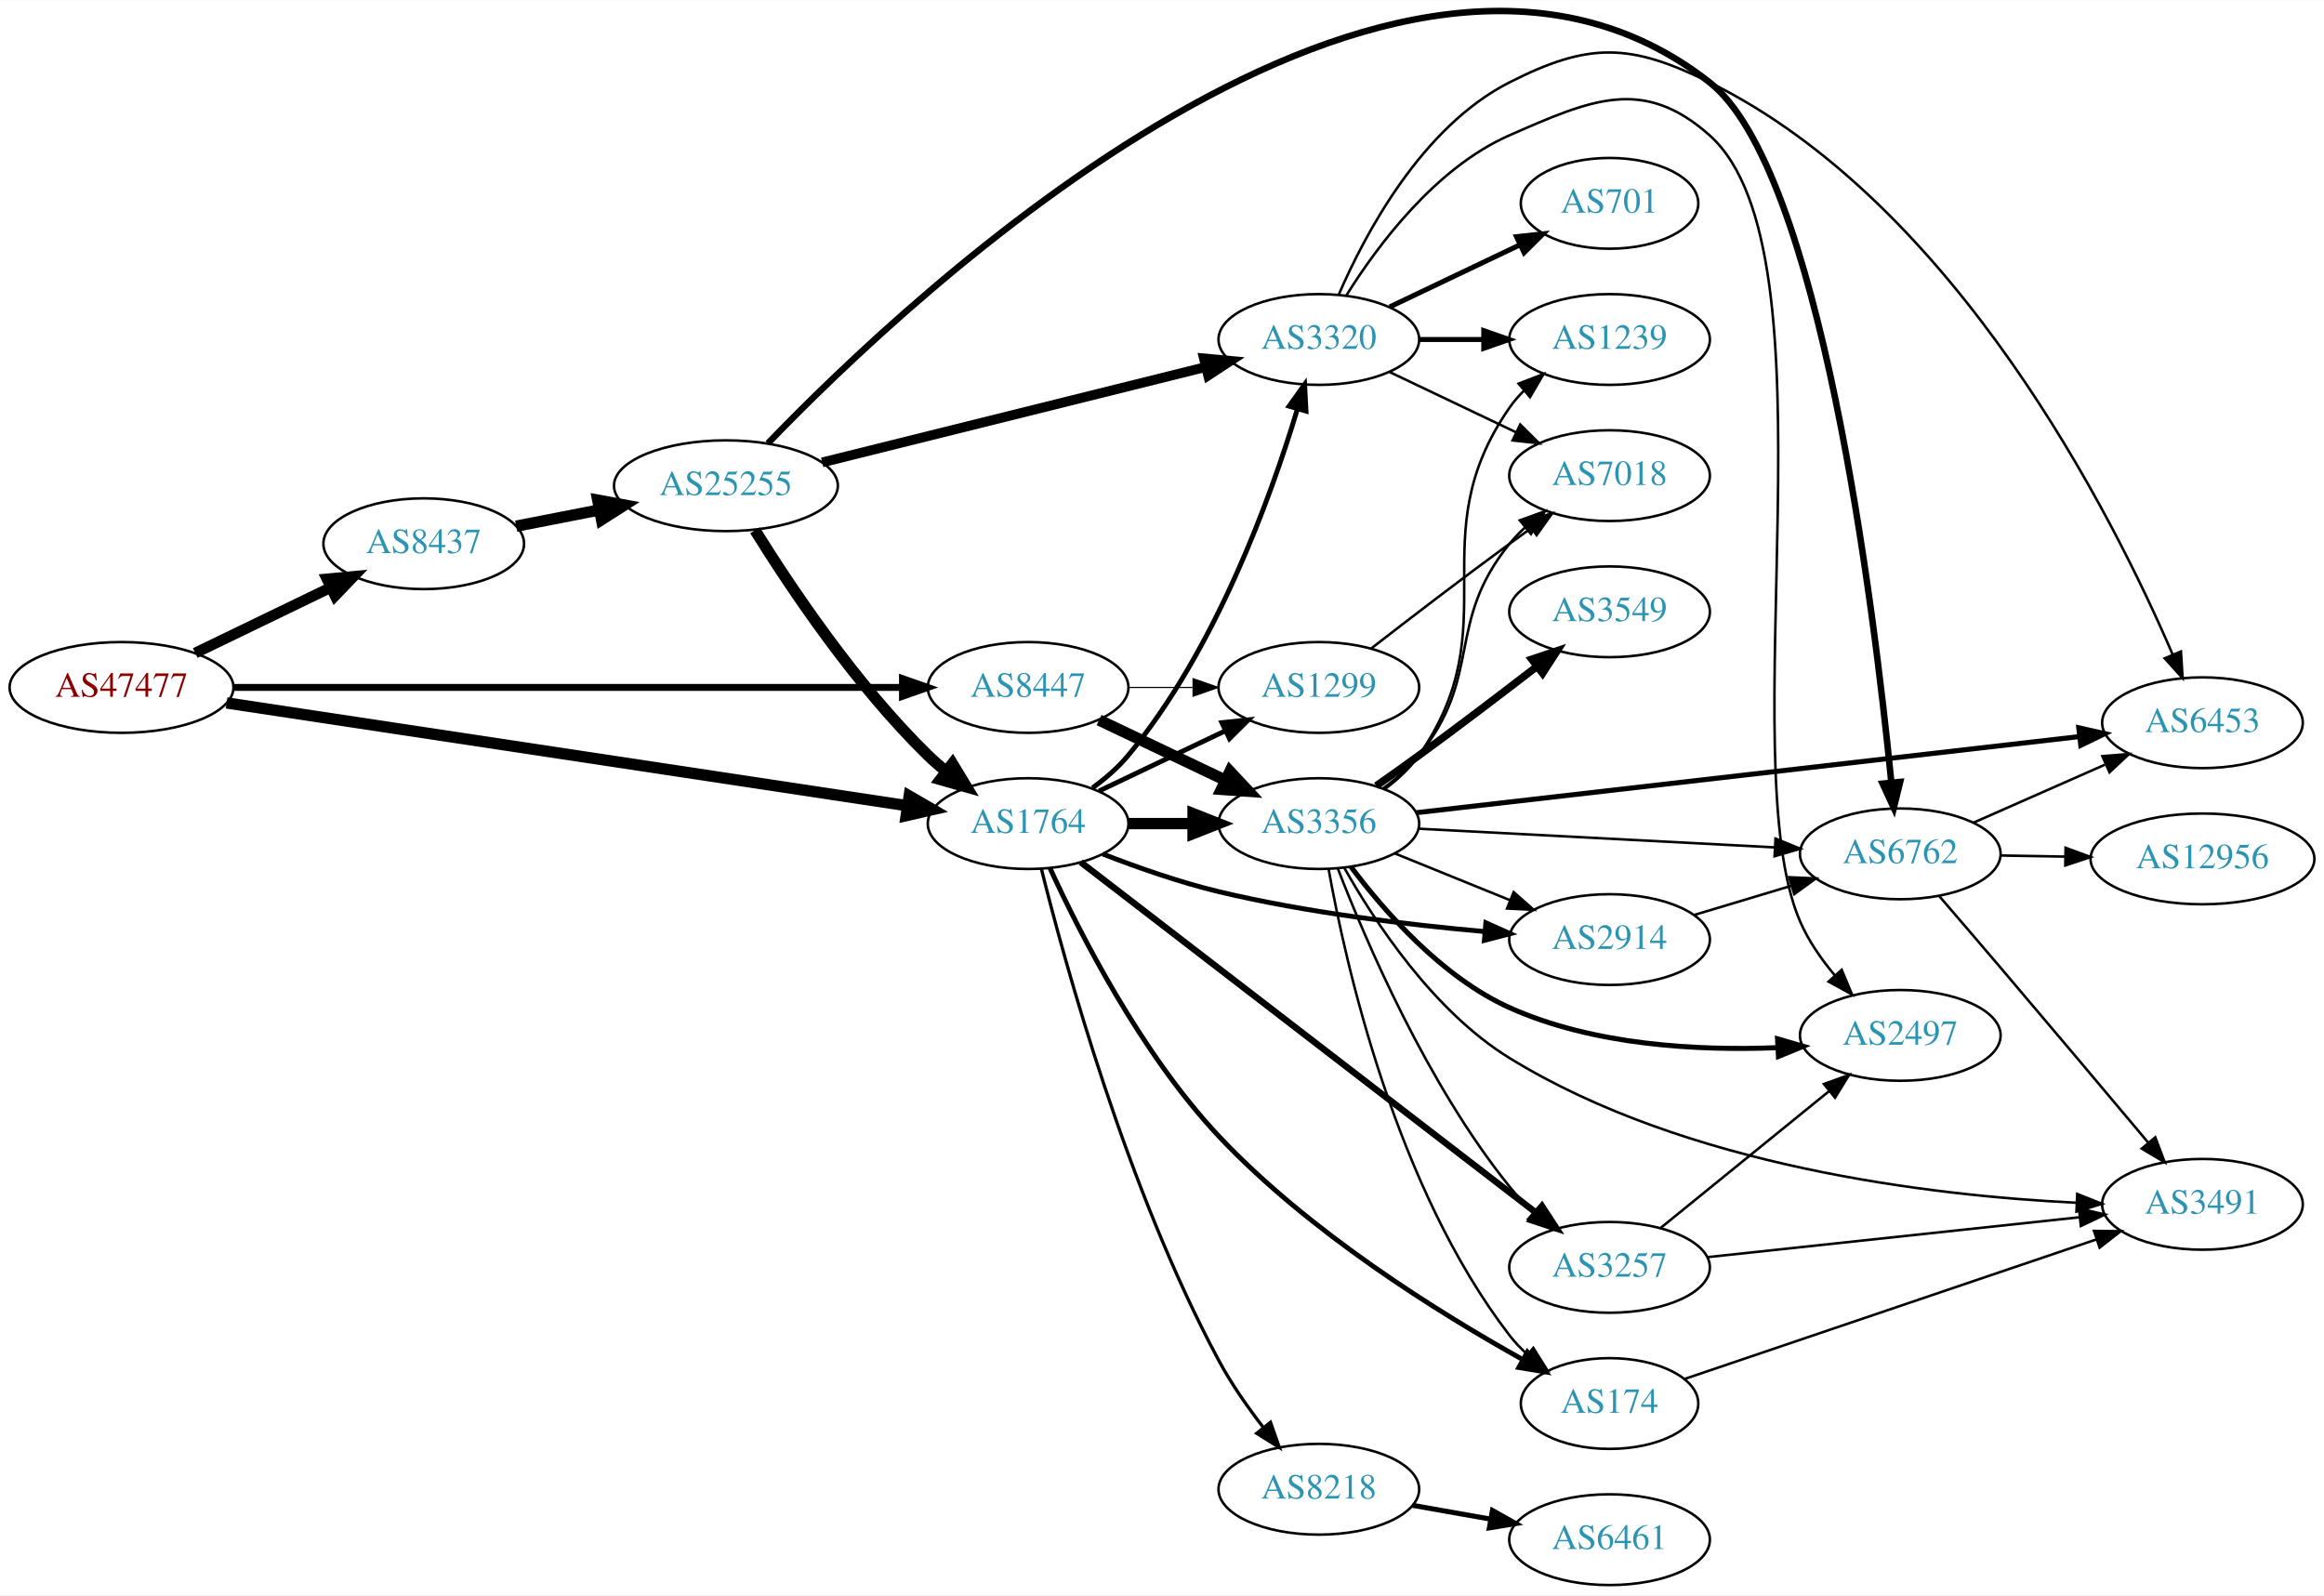
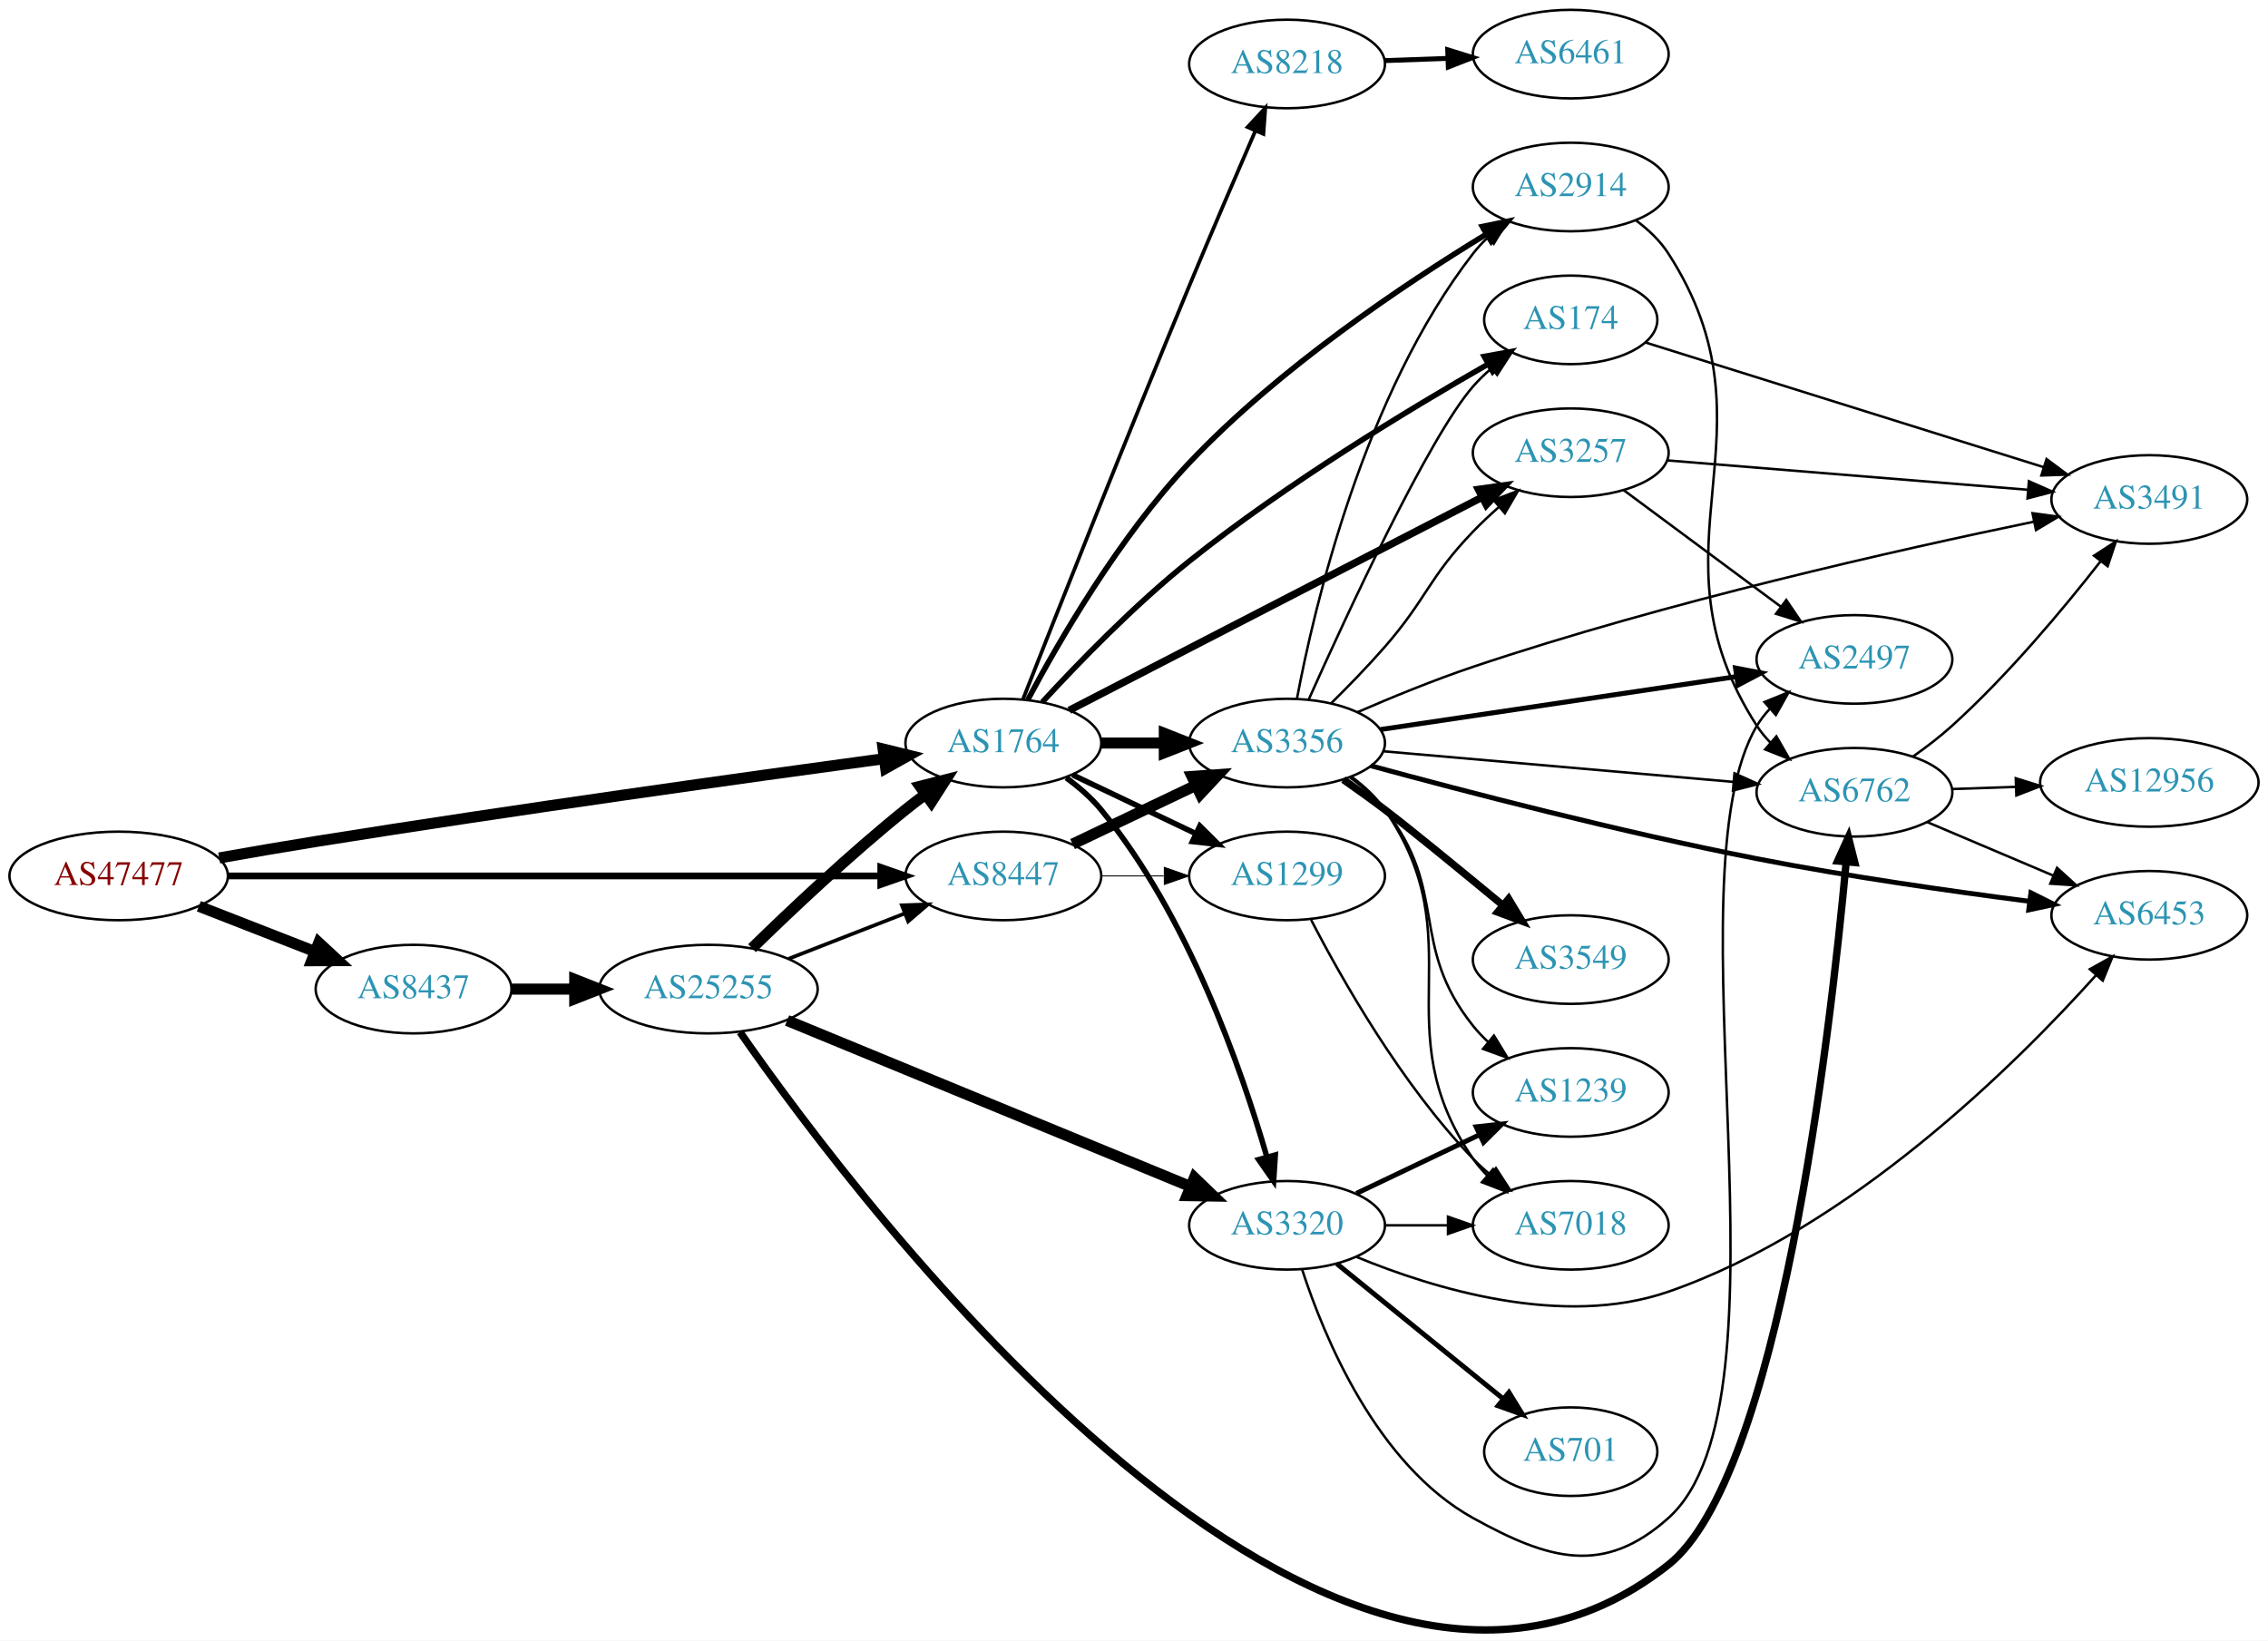
- <svg xmlns="http://www.w3.org/2000/svg" xmlns:xlink="http://www.w3.org/1999/xlink" width="922pt" height="633pt" viewBox="0.00 0.00 921.64 632.54">
-   <g id="graph0" class="graph" transform="scale(1 1) rotate(0) translate(4 628.538)">
-     <polygon fill="white" stroke="none" points="-4,4 -4,-628.538 917.641,-628.538 917.641,4 -4,4" />
+ <svg xmlns="http://www.w3.org/2000/svg" xmlns:xlink="http://www.w3.org/1999/xlink" width="922pt" height="667pt" viewBox="0.00 0.00 921.64 666.79">
+   <g id="graph0" class="graph" transform="scale(1 1) rotate(0) translate(4 662.786)">
+     <polygon fill="white" stroke="none" points="-4,4 -4,-662.786 917.641,-662.786 917.641,4 -4,4" />
    <g id="node1" class="node">
      <g id="a_node1">
        <a xlink:href="/asn/47477" xlink:title="AS47477 ~ REWEA-AS [AT]">
-           <ellipse fill="#ffffff" stroke="black" cx="44.196" cy="-356" rx="44.393" ry="18" />
-           <text text-anchor="middle" x="44.196" y="-352.3" font-family="Times,serif" font-size="14.00" fill="#880000">AS47477</text>
+           <ellipse fill="#ffffff" stroke="black" cx="44.196" cy="-306.786" rx="44.393" ry="18" />
+           <text text-anchor="middle" x="44.196" y="-303.086" font-family="Times,serif" font-size="14.00" fill="#880000">AS47477</text>
        </a>
      </g>
    </g>
    <g id="node2" class="node">
      <g id="a_node2">
        <a xlink:href="/asn/1764" xlink:title="AS1764 ~ NEXTLAYER-AS [AT]">
-           <ellipse fill="#ffffff" stroke="black" cx="403.724" cy="-302" rx="39.794" ry="18" />
-           <text text-anchor="middle" x="403.724" y="-298.3" font-family="Times,serif" font-size="14.00" fill="#2c94b3">AS1764</text>
+           <ellipse fill="#ffffff" stroke="black" cx="403.724" cy="-360.786" rx="39.794" ry="18" />
+           <text text-anchor="middle" x="403.724" y="-357.086" font-family="Times,serif" font-size="14.00" fill="#2c94b3">AS1764</text>
        </a>
      </g>
    </g>
    <g id="edge1" class="edge">
-       <path fill="none" stroke="black" stroke-width="4.5" d="M85.861,-349.858C152.673,-339.767 285.289,-319.737 355.911,-309.071" />
-       <polygon fill="black" stroke="black" stroke-width="4.5" points="356.566,-312.954 365.865,-307.567 355.389,-305.167 356.566,-312.954" />
+       <path fill="none" stroke="black" stroke-width="4.5" d="M85.037,-314.087C97.613,-316.323 111.571,-318.732 124.392,-320.786 205.225,-333.736 299.588,-346.884 355.071,-354.413" />
+       <polygon fill="black" stroke="black" stroke-width="4.5" points="354.862,-358.359 365.3,-355.798 355.918,-350.555 354.862,-358.359" />
    </g>
    <g id="node3" class="node">
      <g id="a_node3">
        <a xlink:href="/asn/8437" xlink:title="AS8437 ~ Hutchison Drei Austria GmbH [AT]">
-           <ellipse fill="#ffffff" stroke="black" cx="164.039" cy="-413" rx="39.794" ry="18" />
-           <text text-anchor="middle" x="164.039" y="-409.3" font-family="Times,serif" font-size="14.00" fill="#2c94b3">AS8437</text>
+           <ellipse fill="#ffffff" stroke="black" cx="164.039" cy="-260.786" rx="39.794" ry="18" />
+           <text text-anchor="middle" x="164.039" y="-257.086" font-family="Times,serif" font-size="14.00" fill="#2c94b3">AS8437</text>
        </a>
      </g>
    </g>
    <g id="edge2" class="edge">
-       <path fill="none" stroke="black" stroke-width="4.25" d="M73.422,-369.653C89.509,-377.434 109.83,-387.263 127.054,-395.594" />
-       <polygon fill="black" stroke="black" stroke-width="4.25" points="125.635,-399.039 136.257,-400.046 128.874,-392.344 125.635,-399.039" />
+       <path fill="none" stroke="black" stroke-width="4.5" d="M76.776,-294.459C91.205,-288.827 108.444,-282.097 123.706,-276.14" />
+       <polygon fill="black" stroke="black" stroke-width="4.5" points="125.516,-279.66 133.399,-272.356 122.652,-272.324 125.516,-279.66" />
    </g>
    <g id="node4" class="node">
      <g id="a_node4">
        <a xlink:href="/asn/8447" xlink:title="AS8447 ~ A1 Telekom Austria AG [AT]">
-           <ellipse fill="#ffffff" stroke="black" cx="403.724" cy="-356" rx="39.794" ry="18" />
-           <text text-anchor="middle" x="403.724" y="-352.3" font-family="Times,serif" font-size="14.00" fill="#2c94b3">AS8447</text>
+           <ellipse fill="#ffffff" stroke="black" cx="403.724" cy="-306.786" rx="39.794" ry="18" />
+           <text text-anchor="middle" x="403.724" y="-303.086" font-family="Times,serif" font-size="14.00" fill="#2c94b3">AS8447</text>
        </a>
      </g>
    </g>
    <g id="edge3" class="edge">
-       <path fill="none" stroke="black" stroke-width="2.75" d="M88.679,-356C155.588,-356 283.391,-356 353.569,-356" />
-       <polygon fill="black" stroke="black" stroke-width="2.75" points="353.905,-359.5 363.905,-356 353.905,-352.5 353.905,-359.5" />
+       <path fill="none" stroke="black" stroke-width="2.75" d="M88.679,-306.786C155.588,-306.786 283.391,-306.786 353.569,-306.786" />
+       <polygon fill="black" stroke="black" stroke-width="2.75" points="353.905,-310.286 363.905,-306.786 353.905,-303.286 353.905,-310.286" />
    </g>
    <g id="node5" class="node">
      <g id="a_node5">
-         <a xlink:href="/asn/8218" xlink:title="AS8218 ~ legacy Neotelecoms [FR]">
-           <ellipse fill="#ffffff" stroke="black" cx="519.017" cy="-38" rx="39.794" ry="18" />
-           <text text-anchor="middle" x="519.017" y="-34.3" font-family="Times,serif" font-size="14.00" fill="#2c94b3">AS8218</text>
+         <a xlink:href="/asn/3356" xlink:title="AS3356 ~ Level 3 Parent, LLC [US]">
+           <ellipse fill="#ffffff" stroke="black" cx="519.017" cy="-360.786" rx="39.794" ry="18" />
+           <text text-anchor="middle" x="519.017" y="-357.086" font-family="Times,serif" font-size="14.00" fill="#2c94b3">AS3356</text>
        </a>
      </g>
    </g>
    <g id="edge4" class="edge">
-       <path fill="none" stroke="black" stroke-width="1.286" d="M408.972,-284.111C418.334,-246.482 442.853,-157.009 479.37,-89 484.285,-79.847 490.766,-70.576 497.013,-62.494" />
-       <polygon fill="black" stroke="black" stroke-width="1.286" points="499.849,-64.552 503.363,-54.557 494.383,-60.179 499.849,-64.552" />
+       <path fill="none" stroke="black" stroke-width="4.5" d="M443.396,-360.786C451.599,-360.786 460.363,-360.786 468.895,-360.786" />
+       <polygon fill="black" stroke="black" stroke-width="4.5" points="469.134,-364.724 479.134,-360.786 469.134,-356.849 469.134,-364.724" />
    </g>
    <g id="node6" class="node">
      <g id="a_node6">
-         <a xlink:href="/asn/3356" xlink:title="AS3356 ~ Level 3 Parent, LLC [US]">
-           <ellipse fill="#ffffff" stroke="black" cx="519.017" cy="-302" rx="39.794" ry="18" />
-           <text text-anchor="middle" x="519.017" y="-298.3" font-family="Times,serif" font-size="14.00" fill="#2c94b3">AS3356</text>
+         <a xlink:href="/asn/2914" xlink:title="AS2914 ~ NTT America, Inc. [US]">
+           <ellipse fill="#ffffff" stroke="black" cx="634.31" cy="-586.786" rx="39.794" ry="18" />
+           <text text-anchor="middle" x="634.31" y="-583.086" font-family="Times,serif" font-size="14.00" fill="#2c94b3">AS2914</text>
        </a>
      </g>
    </g>
    <g id="edge5" class="edge">
-       <path fill="none" stroke="black" stroke-width="4.5" d="M443.396,-302C451.599,-302 460.363,-302 468.895,-302" />
-       <polygon fill="black" stroke="black" stroke-width="4.5" points="469.134,-305.938 479.134,-302 469.134,-298.063 469.134,-305.938" />
+       <path fill="none" stroke="black" stroke-width="2.25" d="M413.654,-378.365C426.205,-401.998 450.758,-444.538 479.37,-474.786 515.701,-513.193 566.733,-547.332 599.909,-567.541" />
+       <polygon fill="black" stroke="black" stroke-width="2.25" points="598.391,-570.712 608.766,-572.863 601.997,-564.712 598.391,-570.712" />
    </g>
    <g id="node7" class="node">
      <g id="a_node7">
-         <a xlink:href="/asn/2914" xlink:title="AS2914 ~ NTT America, Inc. [US]">
-           <ellipse fill="#ffffff" stroke="black" cx="634.31" cy="-256" rx="39.794" ry="18" />
-           <text text-anchor="middle" x="634.31" y="-252.3" font-family="Times,serif" font-size="14.00" fill="#2c94b3">AS2914</text>
+         <a xlink:href="/asn/174" xlink:title="AS174 ~ Cogent Communications [US]">
+           <ellipse fill="#ffffff" stroke="black" cx="634.31" cy="-532.786" rx="35.194" ry="18" />
+           <text text-anchor="middle" x="634.31" y="-529.086" font-family="Times,serif" font-size="14.00" fill="#2c94b3">AS174</text>
        </a>
      </g>
    </g>
    <g id="edge6" class="edge">
-       <path fill="none" stroke="black" stroke-width="1.929" d="M433.331,-289.946C447.039,-284.614 463.823,-278.721 479.37,-275 514.193,-266.665 554.372,-261.863 584.948,-259.172" />
-       <polygon fill="black" stroke="black" stroke-width="1.929" points="585.254,-262.659 594.928,-258.338 584.671,-255.683 585.254,-262.659" />
+       <path fill="none" stroke="black" stroke-width="2.25" d="M419.537,-377.405C433.981,-393.124 456.985,-416.906 479.37,-434.786 518.686,-466.189 568.469,-496.347 600.6,-514.718" />
+       <polygon fill="black" stroke="black" stroke-width="2.25" points="599.146,-517.917 609.572,-519.804 602.598,-511.827 599.146,-517.917" />
    </g>
    <g id="node8" class="node">
      <g id="a_node8">
        <a xlink:href="/asn/1299" xlink:title="AS1299 ~ Telia Carrier [EU]">
-           <ellipse fill="#ffffff" stroke="black" cx="519.017" cy="-356" rx="39.794" ry="18" />
-           <text text-anchor="middle" x="519.017" y="-352.3" font-family="Times,serif" font-size="14.00" fill="#2c94b3">AS1299</text>
+           <ellipse fill="#ffffff" stroke="black" cx="519.017" cy="-306.786" rx="39.794" ry="18" />
+           <text text-anchor="middle" x="519.017" y="-303.086" font-family="Times,serif" font-size="14.00" fill="#2c94b3">AS1299</text>
        </a>
      </g>
    </g>
    <g id="edge7" class="edge">
-       <path fill="none" stroke="black" stroke-width="1.929" d="M431.86,-314.934C446.854,-322.081 465.675,-331.052 481.898,-338.785" />
-       <polygon fill="black" stroke="black" stroke-width="1.929" points="480.569,-342.028 491.102,-343.171 483.581,-335.709 480.569,-342.028" />
+       <path fill="none" stroke="black" stroke-width="2.25" d="M431.86,-347.852C446.854,-340.705 465.675,-331.734 481.898,-324.002" />
+       <polygon fill="black" stroke="black" stroke-width="2.25" points="483.581,-327.077 491.102,-319.615 480.569,-320.758 483.581,-327.077" />
    </g>
    <g id="node9" class="node">
      <g id="a_node9">
-         <a xlink:href="/asn/3257" xlink:title="AS3257 ~ GTT [DE]">
-           <ellipse fill="#ffffff" stroke="black" cx="634.31" cy="-126" rx="39.794" ry="18" />
-           <text text-anchor="middle" x="634.31" y="-122.3" font-family="Times,serif" font-size="14.00" fill="#2c94b3">AS3257</text>
+         <a xlink:href="/asn/3320" xlink:title="AS3320 ~ DTAG [DE]">
+           <ellipse fill="#ffffff" stroke="black" cx="519.017" cy="-164.786" rx="39.794" ry="18" />
+           <text text-anchor="middle" x="519.017" y="-161.086" font-family="Times,serif" font-size="14.00" fill="#2c94b3">AS3320</text>
        </a>
      </g>
    </g>
    <g id="edge8" class="edge">
-       <path fill="none" stroke="black" stroke-width="2.571" d="M424.609,-286.689C465.307,-255.354 558.204,-183.827 605.108,-147.714" />
-       <polygon fill="black" stroke="black" stroke-width="2.571" points="607.519,-150.275 613.307,-141.401 603.249,-144.728 607.519,-150.275" />
+       <path fill="none" stroke="black" stroke-width="2.25" d="M429.313,-346.636C434.407,-342.921 439.418,-338.59 443.37,-333.786 478.796,-290.727 500.531,-228.218 510.833,-192.529" />
+       <polygon fill="black" stroke="black" stroke-width="2.25" points="514.234,-193.362 513.551,-182.789 507.492,-191.48 514.234,-193.362" />
    </g>
    <g id="node10" class="node">
      <g id="a_node10">
-         <a xlink:href="/asn/174" xlink:title="AS174 ~ Cogent Communications [US]">
-           <ellipse fill="#ffffff" stroke="black" cx="634.31" cy="-72" rx="35.194" ry="18" />
-           <text text-anchor="middle" x="634.31" y="-68.3" font-family="Times,serif" font-size="14.00" fill="#2c94b3">AS174</text>
+         <a xlink:href="/asn/3257" xlink:title="AS3257 ~ GTT [DE]">
+           <ellipse fill="#ffffff" stroke="black" cx="634.31" cy="-478.786" rx="39.794" ry="18" />
+           <text text-anchor="middle" x="634.31" y="-475.086" font-family="Times,serif" font-size="14.00" fill="#2c94b3">AS3257</text>
        </a>
      </g>
    </g>
    <g id="edge9" class="edge">
-       <path fill="none" stroke="black" stroke-width="1.929" d="M412.361,-284.414C424.066,-258.865 448.381,-210.945 479.37,-178 515.035,-140.085 566.45,-108.064 599.871,-89.439" />
-       <polygon fill="black" stroke="black" stroke-width="1.929" points="601.707,-92.424 608.792,-84.548 598.341,-86.287 601.707,-92.424" />
+       <path fill="none" stroke="black" stroke-width="3" d="M430.501,-374.093C471.573,-395.295 551.94,-436.782 598.22,-460.672" />
+       <polygon fill="black" stroke="black" stroke-width="3" points="596.784,-463.87 607.276,-465.347 599.995,-457.65 596.784,-463.87" />
    </g>
    <g id="node11" class="node">
      <g id="a_node11">
-         <a xlink:href="/asn/3320" xlink:title="AS3320 ~ DTAG [DE]">
-           <ellipse fill="#ffffff" stroke="black" cx="519.017" cy="-494" rx="39.794" ry="18" />
-           <text text-anchor="middle" x="519.017" y="-490.3" font-family="Times,serif" font-size="14.00" fill="#2c94b3">AS3320</text>
+         <a xlink:href="/asn/8218" xlink:title="AS8218 ~ legacy Neotelecoms [FR]">
+           <ellipse fill="#ffffff" stroke="black" cx="519.017" cy="-636.786" rx="39.794" ry="18" />
+           <text text-anchor="middle" x="519.017" y="-633.086" font-family="Times,serif" font-size="14.00" fill="#2c94b3">AS8218</text>
        </a>
      </g>
    </g>
    <g id="edge10" class="edge">
-       <path fill="none" stroke="black" stroke-width="1.929" d="M429.281,-316.176C434.376,-319.89 439.397,-324.214 443.37,-329 478.043,-370.762 499.899,-431.237 510.456,-466.193" />
-       <polygon fill="black" stroke="black" stroke-width="1.929" points="507.208,-467.555 513.371,-476.173 513.927,-465.593 507.208,-467.555" />
+       <path fill="none" stroke="black" stroke-width="1.5" d="M411.685,-378.539C424.722,-411.696 453.814,-485.249 479.37,-546.786 488.175,-567.987 498.441,-591.856 506.178,-609.683" />
+       <polygon fill="black" stroke="black" stroke-width="1.5" points="502.993,-611.136 510.191,-618.91 509.412,-608.344 502.993,-611.136" />
    </g>
    <g id="node21" class="node">
      <g id="a_node21">
        <a xlink:href="/asn/25255" xlink:title="AS25255 ~ ==&gt; TELE2 AUSTRIA &lt;== [AT]">
-           <ellipse fill="#ffffff" stroke="black" cx="283.881" cy="-436" rx="44.393" ry="18" />
-           <text text-anchor="middle" x="283.881" y="-432.3" font-family="Times,serif" font-size="14.00" fill="#2c94b3">AS25255</text>
+           <ellipse fill="#ffffff" stroke="black" cx="283.881" cy="-260.786" rx="44.393" ry="18" />
+           <text text-anchor="middle" x="283.881" y="-257.086" font-family="Times,serif" font-size="14.00" fill="#2c94b3">AS25255</text>
        </a>
      </g>
    </g>
    <g id="edge32" class="edge">
-       <path fill="none" stroke="black" stroke-width="4.5" d="M200.715,-419.963C211.088,-421.988 222.606,-424.236 233.656,-426.392" />
-       <polygon fill="black" stroke="black" stroke-width="4.5" points="233.057,-430.287 243.626,-428.338 234.565,-422.558 233.057,-430.287" />
-     </g>
-     <g id="edge39" class="edge">
-       <path fill="none" stroke="black" stroke-width="4.5" d="M431.86,-343.066C446.854,-335.919 465.675,-326.948 481.898,-319.215" />
-       <polygon fill="black" stroke="black" stroke-width="4.5" points="483.769,-322.686 491.102,-314.829 480.38,-315.577 483.769,-322.686" />
+       <path fill="none" stroke="black" stroke-width="4.5" d="M203.951,-260.786C212.054,-260.786 220.729,-260.786 229.255,-260.786" />
+       <polygon fill="black" stroke="black" stroke-width="4.5" points="229.533,-264.724 239.533,-260.786 229.533,-256.849 229.533,-264.724" />
    </g>
    <g id="edge40" class="edge">
-       <path fill="none" stroke="black" stroke-width="0.45" d="M443.396,-356C451.599,-356 460.363,-356 468.895,-356" />
-       <polygon fill="black" stroke="black" stroke-width="0.45" points="469.134,-359.5 479.134,-356 469.134,-352.5 469.134,-359.5" />
+       <path fill="none" stroke="black" stroke-width="4.5" d="M431.86,-319.72C446.854,-326.867 465.675,-335.838 481.898,-343.571" />
+       <polygon fill="black" stroke="black" stroke-width="4.5" points="480.38,-347.209 491.102,-347.957 483.769,-340.1 480.38,-347.209" />
+     </g>
+     <g id="edge41" class="edge">
+       <path fill="none" stroke="black" stroke-width="0.375" d="M443.396,-306.786C451.599,-306.786 460.363,-306.786 468.895,-306.786" />
+       <polygon fill="black" stroke="black" stroke-width="0.375" points="469.134,-310.286 479.134,-306.786 469.134,-303.286 469.134,-310.286" />
+     </g>
+     <g id="edge18" class="edge">
+       <path fill="none" stroke="black" d="M523.036,-378.756C530.021,-415.912 550.212,-502.503 594.663,-559.786 596.451,-562.09 598.489,-564.275 600.674,-566.33" />
+       <polygon fill="black" stroke="black" points="598.574,-569.136 608.515,-572.801 603.03,-563.736 598.574,-569.136" />
+     </g>
+     <g id="edge15" class="edge">
+       <path fill="none" stroke="black" d="M527.851,-378.542C543.041,-412.499 576.591,-485.106 594.663,-505.786 596.871,-508.313 599.364,-510.723 601.992,-512.989" />
+       <polygon fill="black" stroke="black" points="600.097,-515.949 610.139,-519.326 604.395,-510.424 600.097,-515.949" />
+     </g>
+     <g id="edge19" class="edge">
+       <path fill="none" stroke="black" d="M537.047,-377.04C543.961,-383.874 551.896,-392.028 558.663,-399.786 575.959,-419.616 576.414,-427.831 594.663,-446.786 597.877,-450.124 601.423,-453.456 605.025,-456.641" />
+       <polygon fill="black" stroke="black" points="603.005,-459.517 612.893,-463.322 607.536,-454.181 603.005,-459.517" />
    </g>
    <g id="node12" class="node">
      <g id="a_node12">
-         <a xlink:href="/asn/6461" xlink:title="AS6461 ~ Zayo Bandwidth [US]">
-           <ellipse fill="#ffffff" stroke="black" cx="634.31" cy="-18" rx="39.794" ry="18" />
-           <text text-anchor="middle" x="634.31" y="-14.3" font-family="Times,serif" font-size="14.00" fill="#2c94b3">AS6461</text>
+         <a xlink:href="/asn/6762" xlink:title="AS6762 ~ TELECOM ITALIA SPARKLE S.p.A. [IT]">
+           <ellipse fill="#ffffff" stroke="black" cx="749.603" cy="-340.786" rx="39.794" ry="18" />
+           <text text-anchor="middle" x="749.603" y="-337.086" font-family="Times,serif" font-size="14.00" fill="#2c94b3">AS6762</text>
        </a>
      </g>
    </g>
    <g id="edge11" class="edge">
-       <path fill="none" stroke="black" stroke-width="2" d="M556.175,-31.617C565.986,-29.885 576.744,-27.986 587.03,-26.17" />
-       <polygon fill="black" stroke="black" stroke-width="2" points="587.867,-29.576 597.107,-24.391 586.65,-22.683 587.867,-29.576" />
-     </g>
-     <g id="edge17" class="edge">
-       <path fill="none" stroke="black" d="M549.192,-290.154C563.068,-284.52 579.845,-277.708 594.754,-271.654" />
-       <polygon fill="black" stroke="black" points="596.284,-274.811 604.233,-267.806 593.651,-268.325 596.284,-274.811" />
-     </g>
-     <g id="edge19" class="edge">
-       <path fill="none" stroke="black" d="M526.51,-284.272C537.539,-255.694 561.958,-198.549 594.663,-158 597.509,-154.472 600.794,-151.056 604.223,-147.853" />
-       <polygon fill="black" stroke="black" points="606.599,-150.424 611.843,-141.218 602.003,-145.145 606.599,-150.424" />
-     </g>
-     <g id="edge20" class="edge">
-       <path fill="none" stroke="black" d="M522.888,-283.959C529.643,-246.218 549.503,-157.589 594.663,-99 596.712,-96.342 599.096,-93.843 601.654,-91.52" />
-       <polygon fill="black" stroke="black" points="604.067,-94.072 609.697,-85.097 599.699,-88.603 604.067,-94.072" />
+       <path fill="none" stroke="black" d="M558.02,-357.461C597.074,-354.044 658.001,-348.713 700.417,-345.002" />
+       <polygon fill="black" stroke="black" points="700.852,-348.477 710.509,-344.119 700.242,-341.504 700.852,-348.477" />
    </g>
    <g id="node13" class="node">
      <g id="a_node13">
-         <a xlink:href="/asn/6453" xlink:title="AS6453 ~ TATA COMMUNICATIONS (AMERICA) INC [US]">
-           <ellipse fill="#ffffff" stroke="black" cx="869.445" cy="-342" rx="39.794" ry="18" />
-           <text text-anchor="middle" x="869.445" y="-338.3" font-family="Times,serif" font-size="14.00" fill="#2c94b3">AS6453</text>
+         <a xlink:href="/asn/3549" xlink:title="AS3549 ~ Level 3 Parent, LLC [US]">
+           <ellipse fill="#ffffff" stroke="black" cx="634.31" cy="-272.786" rx="39.794" ry="18" />
+           <text text-anchor="middle" x="634.31" y="-269.086" font-family="Times,serif" font-size="14.00" fill="#2c94b3">AS3549</text>
        </a>
      </g>
    </g>
    <g id="edge12" class="edge">
-       <path fill="none" stroke="black" stroke-width="2" d="M557.636,-306.319C621.322,-313.63 750.276,-328.434 820.402,-336.485" />
-       <polygon fill="black" stroke="black" stroke-width="2" points="820.386,-340.006 830.72,-337.669 821.184,-333.051 820.386,-340.006" />
+       <path fill="none" stroke="black" stroke-width="3" d="M541.889,-345.932C547.421,-342.059 553.31,-337.834 558.663,-333.786 567.982,-326.739 589.339,-309.235 606.832,-294.776" />
+       <polygon fill="black" stroke="black" stroke-width="3" points="609.068,-297.468 614.54,-288.395 604.605,-292.076 609.068,-297.468" />
    </g>
    <g id="node14" class="node">
      <g id="a_node14">
        <a xlink:href="/asn/2497" xlink:title="AS2497 ~ Internet Initiative Japan Inc. [JP]">
-           <ellipse fill="#ffffff" stroke="black" cx="749.603" cy="-218" rx="39.794" ry="18" />
-           <text text-anchor="middle" x="749.603" y="-214.3" font-family="Times,serif" font-size="14.00" fill="#2c94b3">AS2497</text>
+           <ellipse fill="#ffffff" stroke="black" cx="749.603" cy="-394.786" rx="39.794" ry="18" />
+           <text text-anchor="middle" x="749.603" y="-391.086" font-family="Times,serif" font-size="14.00" fill="#2c94b3">AS2497</text>
        </a>
      </g>
    </g>
    <g id="edge13" class="edge">
-       <path fill="none" stroke="black" stroke-width="2" d="M531.745,-284.897C544.824,-267.403 567.719,-241.123 594.663,-229 627.922,-214.036 669.332,-211.875 700.823,-213.133" />
-       <polygon fill="black" stroke="black" stroke-width="2" points="700.925,-216.643 711.097,-213.677 701.296,-209.653 700.925,-216.643" />
+       <path fill="none" stroke="black" stroke-width="2" d="M556.997,-366.287C596.419,-372.15 658.942,-381.45 701.776,-387.821" />
+       <polygon fill="black" stroke="black" stroke-width="2" points="701.269,-391.284 711.675,-389.294 702.299,-384.36 701.269,-391.284" />
    </g>
    <g id="node15" class="node">
      <g id="a_node15">
-         <a xlink:href="/asn/3549" xlink:title="AS3549 ~ Level 3 Parent, LLC [US]">
-           <ellipse fill="#ffffff" stroke="black" cx="634.31" cy="-386" rx="39.794" ry="18" />
-           <text text-anchor="middle" x="634.31" y="-382.3" font-family="Times,serif" font-size="14.00" fill="#2c94b3">AS3549</text>
+         <a xlink:href="/asn/6453" xlink:title="AS6453 ~ TATA COMMUNICATIONS (AMERICA) INC [US]">
+           <ellipse fill="#ffffff" stroke="black" cx="869.445" cy="-290.786" rx="39.794" ry="18" />
+           <text text-anchor="middle" x="869.445" y="-287.086" font-family="Times,serif" font-size="14.00" fill="#2c94b3">AS6453</text>
        </a>
      </g>
    </g>
    <g id="edge14" class="edge">
-       <path fill="none" stroke="black" stroke-width="3" d="M541.797,-316.977C547.331,-320.848 553.244,-325.041 558.663,-329 574.255,-340.391 591.395,-353.441 605.314,-364.177" />
-       <polygon fill="black" stroke="black" stroke-width="3" points="603.471,-367.176 613.522,-370.527 607.755,-361.64 603.471,-367.176" />
+       <path fill="none" stroke="black" stroke-width="2" d="M553.078,-351.554C590.799,-341.266 654.45,-324.654 709.956,-313.786 746.85,-306.563 788.986,-300.553 820.533,-296.491" />
+       <polygon fill="black" stroke="black" stroke-width="2" points="821.322,-299.919 830.803,-295.189 820.442,-292.974 821.322,-299.919" />
    </g>
    <g id="node16" class="node">
      <g id="a_node16">
-         <a xlink:href="/asn/6762" xlink:title="AS6762 ~ TELECOM ITALIA SPARKLE S.p.A. [IT]">
-           <ellipse fill="#ffffff" stroke="black" cx="749.603" cy="-290" rx="39.794" ry="18" />
-           <text text-anchor="middle" x="749.603" y="-286.3" font-family="Times,serif" font-size="14.00" fill="#2c94b3">AS6762</text>
-         </a>
-       </g>
-     </g>
-     <g id="edge15" class="edge">
-       <path fill="none" stroke="black" d="M558.535,-299.978C597.442,-297.935 657.672,-294.774 699.877,-292.558" />
-       <polygon fill="black" stroke="black" points="700.124,-296.05 709.927,-292.03 699.757,-289.06 700.124,-296.05" />
+         <a xlink:href="/asn/3491" xlink:title="AS3491 ~ PCCW Global, Inc. [US]">
+           <ellipse fill="#ffffff" stroke="black" cx="869.445" cy="-459.786" rx="39.794" ry="18" />
+           <text text-anchor="middle" x="869.445" y="-456.086" font-family="Times,serif" font-size="14.00" fill="#2c94b3">AS3491</text>
+         </a>
+       </g>
+     </g>
+     <g id="edge16" class="edge">
+       <path fill="none" stroke="black" d="M547.67,-373.349C561.591,-379.396 578.834,-386.468 594.663,-391.786 673.17,-418.159 767.421,-439.361 822.361,-450.716" />
+       <polygon fill="black" stroke="black" points="821.98,-454.211 832.479,-452.788 823.384,-447.353 821.98,-454.211" />
    </g>
    <g id="node17" class="node">
      <g id="a_node17">
-         <a xlink:href="/asn/3491" xlink:title="AS3491 ~ PCCW Global, Inc. [US]">
-           <ellipse fill="#ffffff" stroke="black" cx="869.445" cy="-151" rx="39.794" ry="18" />
-           <text text-anchor="middle" x="869.445" y="-147.3" font-family="Times,serif" font-size="14.00" fill="#2c94b3">AS3491</text>
-         </a>
-       </g>
-     </g>
-     <g id="edge16" class="edge">
-       <path fill="none" stroke="black" d="M529.057,-284.56C541.063,-263.228 564.335,-227.661 594.663,-209 664.589,-165.974 761.492,-154.478 819.289,-151.635" />
-       <polygon fill="black" stroke="black" points="819.767,-155.118 829.611,-151.199 819.472,-148.124 819.767,-155.118" />
+         <a xlink:href="/asn/7018" xlink:title="AS7018 ~ AT&amp;T Services, Inc. [US]">
+           <ellipse fill="#ffffff" stroke="black" cx="634.31" cy="-164.786" rx="39.794" ry="18" />
+           <text text-anchor="middle" x="634.31" y="-161.086" font-family="Times,serif" font-size="14.00" fill="#2c94b3">AS7018</text>
+         </a>
+       </g>
+     </g>
+     <g id="edge17" class="edge">
+       <path fill="none" stroke="black" d="M545.223,-347.102C550.285,-343.362 555.127,-338.904 558.663,-333.786 595.675,-280.221 557.652,-245.351 594.663,-191.786 596.321,-189.387 598.265,-187.133 600.385,-185.03" />
+       <polygon fill="black" stroke="black" points="602.751,-187.613 608.104,-178.47 598.217,-182.279 602.751,-187.613" />
    </g>
    <g id="node18" class="node">
      <g id="a_node18">
-         <a xlink:href="/asn/7018" xlink:title="AS7018 ~ AT&amp;T Services, Inc. [US]">
-           <ellipse fill="#ffffff" stroke="black" cx="634.31" cy="-440" rx="39.794" ry="18" />
-           <text text-anchor="middle" x="634.31" y="-436.3" font-family="Times,serif" font-size="14.00" fill="#2c94b3">AS7018</text>
-         </a>
-       </g>
-     </g>
-     <g id="edge18" class="edge">
-       <path fill="none" stroke="black" d="M544.645,-316.117C549.737,-319.835 554.738,-324.175 558.663,-329 584.296,-360.508 569.031,-381.492 594.663,-413 596.503,-415.262 598.58,-417.417 600.791,-419.451" />
-       <polygon fill="black" stroke="black" points="598.719,-422.278 608.681,-425.883 603.141,-416.852 598.719,-422.278" />
+         <a xlink:href="/asn/1239" xlink:title="AS1239 ~ Sprint [US]">
+           <ellipse fill="#ffffff" stroke="black" cx="634.31" cy="-218.786" rx="39.794" ry="18" />
+           <text text-anchor="middle" x="634.31" y="-215.086" font-family="Times,serif" font-size="14.00" fill="#2c94b3">AS1239</text>
+         </a>
+       </g>
+     </g>
+     <g id="edge20" class="edge">
+       <path fill="none" stroke="black" d="M544.705,-346.717C549.793,-342.997 554.778,-338.644 558.663,-333.786 585.058,-300.786 568.268,-278.786 594.663,-245.786 596.484,-243.509 598.547,-241.343 600.749,-239.301" />
+       <polygon fill="black" stroke="black" points="603.101,-241.898 608.622,-232.855 598.667,-236.482 603.101,-241.898" />
+     </g>
+     <g id="edge27" class="edge">
+       <path fill="none" stroke="black" d="M660.757,-573.263C665.806,-569.515 670.583,-565.012 673.956,-559.786 721.038,-486.841 662.874,-440.732 709.956,-367.786 711.537,-365.336 713.427,-363.045 715.508,-360.917" />
+       <polygon fill="black" stroke="black" points="717.877,-363.495 723.155,-354.309 713.3,-358.199 717.877,-363.495" />
+     </g>
+     <g id="edge21" class="edge">
+       <path fill="none" stroke="black" d="M664.836,-523.541C705.702,-510.745 779.728,-487.566 826.369,-472.961" />
+       <polygon fill="black" stroke="black" points="827.673,-476.22 836.17,-469.892 825.581,-469.54 827.673,-476.22" />
+     </g>
+     <g id="edge31" class="edge">
+       <path fill="none" stroke="black" d="M528.8,-288.939C541.185,-264.968 565.55,-221.909 594.663,-191.786 596.743,-189.634 599.017,-187.546 601.387,-185.548" />
+       <polygon fill="black" stroke="black" points="603.907,-188.023 609.675,-179.136 599.624,-182.487 603.907,-188.023" />
+     </g>
+     <g id="edge26" class="edge">
+       <path fill="none" stroke="black" d="M525.091,-146.996C534.013,-119.48 555.397,-67.507 594.663,-45.786 625.501,-28.727 647.689,-22.292 673.956,-45.786 727.623,-93.787 673.175,-305.888 709.956,-367.786 711.446,-370.293 713.269,-372.625 715.304,-374.782" />
+       <polygon fill="black" stroke="black" points="713.048,-377.458 722.865,-381.443 717.676,-372.206 713.048,-377.458" />
+     </g>
+     <g id="edge25" class="edge">
+       <path fill="none" stroke="black" d="M547.091,-152.006C578.36,-139.065 631.008,-122.918 673.956,-137.786 747.932,-163.396 815.135,-230.065 847.726,-266.367" />
+       <polygon fill="black" stroke="black" points="845.271,-268.875 854.515,-274.052 850.517,-264.24 845.271,-268.875" />
+     </g>
+     <g id="edge24" class="edge">
+       <path fill="none" stroke="black" d="M558.689,-164.786C566.892,-164.786 575.656,-164.786 584.188,-164.786" />
+       <polygon fill="black" stroke="black" points="584.427,-168.286 594.427,-164.786 584.427,-161.286 584.427,-168.286" />
+     </g>
+     <g id="edge22" class="edge">
+       <path fill="none" stroke="black" stroke-width="2" d="M547.153,-177.72C562.147,-184.867 580.968,-193.838 597.191,-201.571" />
+       <polygon fill="black" stroke="black" stroke-width="2" points="595.862,-204.814 606.395,-205.957 598.874,-198.495 595.862,-204.814" />
    </g>
    <g id="node19" class="node">
      <g id="a_node19">
-         <a xlink:href="/asn/1239" xlink:title="AS1239 ~ Sprint [US]">
-           <ellipse fill="#ffffff" stroke="black" cx="634.31" cy="-494" rx="39.794" ry="18" />
-           <text text-anchor="middle" x="634.31" y="-490.3" font-family="Times,serif" font-size="14.00" fill="#2c94b3">AS1239</text>
-         </a>
-       </g>
-     </g>
-     <g id="edge21" class="edge">
-       <path fill="none" stroke="black" d="M545.197,-315.702C550.26,-319.441 555.11,-323.895 558.663,-329 594.875,-381.024 558.451,-414.976 594.663,-467 596.329,-469.393 598.28,-471.643 600.403,-473.743" />
-       <polygon fill="black" stroke="black" points="598.24,-476.498 608.13,-480.298 602.768,-471.16 598.24,-476.498" />
-     </g>
-     <g id="edge22" class="edge">
-       <path fill="none" stroke="black" d="M667.775,-265.743C679.745,-269.335 693.488,-273.46 706.206,-277.277" />
-       <polygon fill="black" stroke="black" points="705.549,-280.733 716.133,-280.256 707.561,-274.029 705.549,-280.733" />
+         <a xlink:href="/asn/701" xlink:title="AS701 ~ UUNET [US]">
+           <ellipse fill="#ffffff" stroke="black" cx="634.31" cy="-72.786" rx="35.194" ry="18" />
+           <text text-anchor="middle" x="634.31" y="-69.086" font-family="Times,serif" font-size="14.00" fill="#2c94b3">AS701</text>
+         </a>
+       </g>
    </g>
    <g id="edge23" class="edge">
-       <path fill="none" stroke="black" d="M539.804,-371.473C554.75,-383.071 575.836,-399.244 594.663,-413 597.457,-415.042 600.383,-417.145 603.32,-419.235" />
-       <polygon fill="black" stroke="black" points="601.339,-422.121 611.529,-425.023 605.373,-416.4 601.339,-422.121" />
-     </g>
-     <g id="edge25" class="edge">
-       <path fill="none" stroke="black" d="M654.528,-141.607C672.92,-156.542 700.84,-179.214 721.49,-195.983" />
-       <polygon fill="black" stroke="black" points="719.321,-198.73 729.29,-202.317 723.733,-193.296 719.321,-198.73" />
-     </g>
-     <g id="edge24" class="edge">
-       <path fill="none" stroke="black" d="M673.026,-130.044C713.233,-134.356 777,-141.194 820.686,-145.879" />
-       <polygon fill="black" stroke="black" points="820.467,-149.375 830.783,-146.961 821.213,-142.415 820.467,-149.375" />
-     </g>
-     <g id="edge26" class="edge">
-       <path fill="none" stroke="black" d="M663.897,-81.687C704.876,-95.573 780.537,-121.211 827.464,-137.113" />
-       <polygon fill="black" stroke="black" points="826.424,-140.456 837.019,-140.351 828.671,-133.827 826.424,-140.456" />
+       <path fill="none" stroke="black" stroke-width="2" d="M539.235,-149.18C557.85,-134.063 586.225,-111.021 606.945,-94.196" />
+       <polygon fill="black" stroke="black" stroke-width="2" points="609.194,-96.878 614.75,-87.857 604.781,-91.444 609.194,-96.878" />
    </g>
    <g id="edge29" class="edge">
-       <path fill="none" stroke="black" d="M526.882,-511.715C537.348,-535.918 559.83,-578.327 594.663,-596 626.091,-611.945 642.357,-611.603 673.956,-596 771.704,-547.734 833.895,-424.161 857.59,-369.136" />
-       <polygon fill="black" stroke="black" points="860.911,-370.268 861.567,-359.693 854.46,-367.551 860.911,-370.268" />
+       <path fill="none" stroke="black" d="M655.826,-463.574C673.681,-450.336 699.754,-431.005 719.716,-416.204" />
+       <polygon fill="black" stroke="black" points="721.908,-418.936 727.856,-410.169 717.738,-413.313 721.908,-418.936" />
    </g>
    <g id="edge30" class="edge">
-       <path fill="none" stroke="black" d="M529.983,-511.562C542.286,-531.249 565.239,-562.103 594.663,-575 626.94,-589.148 647.647,-598.448 673.956,-575 726.059,-528.563 681.993,-326.947 709.956,-263 713.263,-255.437 718.288,-248.198 723.631,-241.822" />
-       <polygon fill="black" stroke="black" points="726.364,-244.018 730.463,-234.248 721.167,-239.329 726.364,-244.018" />
-     </g>
-     <g id="edge31" class="edge">
-       <path fill="none" stroke="black" d="M547.153,-481.066C562.147,-473.919 580.968,-464.948 597.191,-457.215" />
-       <polygon fill="black" stroke="black" points="598.874,-460.291 606.395,-452.829 595.862,-453.972 598.874,-460.291" />
-     </g>
-     <g id="edge27" class="edge">
-       <path fill="none" stroke="black" stroke-width="2" d="M558.689,-494C566.892,-494 575.656,-494 584.188,-494" />
-       <polygon fill="black" stroke="black" stroke-width="2" points="584.427,-497.5 594.427,-494 584.427,-490.5 584.427,-497.5" />
+       <path fill="none" stroke="black" d="M673.546,-475.67C713.61,-472.405 776.649,-467.267 820.129,-463.724" />
+       <polygon fill="black" stroke="black" points="820.505,-467.205 830.188,-462.904 819.937,-460.228 820.505,-467.205" />
    </g>
    <g id="node20" class="node">
      <g id="a_node20">
-         <a xlink:href="/asn/701" xlink:title="AS701 ~ UUNET [US]">
-           <ellipse fill="#ffffff" stroke="black" cx="634.31" cy="-548" rx="35.194" ry="18" />
-           <text text-anchor="middle" x="634.31" y="-544.3" font-family="Times,serif" font-size="14.00" fill="#2c94b3">AS701</text>
+         <a xlink:href="/asn/6461" xlink:title="AS6461 ~ Zayo Bandwidth [US]">
+           <ellipse fill="#ffffff" stroke="black" cx="634.31" cy="-640.786" rx="39.794" ry="18" />
+           <text text-anchor="middle" x="634.31" y="-637.086" font-family="Times,serif" font-size="14.00" fill="#2c94b3">AS6461</text>
        </a>
      </g>
    </g>
    <g id="edge28" class="edge">
-       <path fill="none" stroke="black" stroke-width="2" d="M547.153,-506.934C562.585,-514.29 582.07,-523.577 598.606,-531.459" />
-       <polygon fill="black" stroke="black" stroke-width="2" points="597.414,-534.768 607.947,-535.911 600.426,-528.449 597.414,-534.768" />
-     </g>
-     <g id="edge38" class="edge">
-       <path fill="none" stroke="black" d="M778.53,-302.323C794.119,-309.202 813.755,-317.867 830.697,-325.343" />
-       <polygon fill="black" stroke="black" points="829.748,-328.75 840.31,-329.585 832.574,-322.346 829.748,-328.75" />
-     </g>
-     <g id="edge36" class="edge">
-       <path fill="none" stroke="black" d="M764.956,-273.363C772.25,-264.889 781.242,-254.413 789.249,-245 809.242,-221.496 831.917,-194.553 847.865,-175.556" />
-       <polygon fill="black" stroke="black" points="850.726,-177.591 854.473,-167.681 845.364,-173.091 850.726,-177.591" />
+       <path fill="none" stroke="black" stroke-width="2" d="M558.689,-638.151C566.892,-638.441 575.656,-638.751 584.188,-639.052" />
+       <polygon fill="black" stroke="black" stroke-width="2" points="584.31,-642.558 594.427,-639.413 584.557,-635.562 584.31,-642.558" />
+     </g>
+     <g id="edge39" class="edge">
+       <path fill="none" stroke="black" d="M779.129,-328.682C794.503,-322.159 813.679,-314.023 830.318,-306.963" />
+       <polygon fill="black" stroke="black" points="831.935,-310.079 839.773,-302.952 829.2,-303.636 831.935,-310.079" />
+     </g>
+     <g id="edge37" class="edge">
+       <path fill="none" stroke="black" d="M773.398,-355.298C778.796,-359.112 784.391,-363.396 789.249,-367.786 811.994,-388.344 834.462,-415.245 849.624,-434.643" />
+       <polygon fill="black" stroke="black" points="846.973,-436.936 855.852,-442.716 852.515,-432.66 846.973,-436.936" />
    </g>
    <g id="node22" class="node">
      <g id="a_node22">
        <a xlink:href="/asn/12956" xlink:title="AS12956 ~ TELXIUS [ES]">
-           <ellipse fill="#ffffff" stroke="black" cx="869.445" cy="-288" rx="44.393" ry="18" />
-           <text text-anchor="middle" x="869.445" y="-284.3" font-family="Times,serif" font-size="14.00" fill="#2c94b3">AS12956</text>
-         </a>
-       </g>
-     </g>
-     <g id="edge37" class="edge">
-       <path fill="none" stroke="black" d="M789.515,-289.34C797.618,-289.202 806.293,-289.055 814.819,-288.91" />
-       <polygon fill="black" stroke="black" points="815.158,-292.405 825.097,-288.736 815.039,-285.406 815.158,-292.405" />
+           <ellipse fill="#ffffff" stroke="black" cx="869.445" cy="-344.786" rx="44.393" ry="18" />
+           <text text-anchor="middle" x="869.445" y="-341.086" font-family="Times,serif" font-size="14.00" fill="#2c94b3">AS12956</text>
+         </a>
+       </g>
+     </g>
+     <g id="edge38" class="edge">
+       <path fill="none" stroke="black" d="M789.189,-342.096C797.487,-342.377 806.399,-342.68 815.144,-342.977" />
+       <polygon fill="black" stroke="black" points="815.173,-346.48 825.286,-343.321 815.411,-339.484 815.173,-346.48" />
+     </g>
+     <g id="edge33" class="edge">
+       <path fill="none" stroke="black" stroke-width="4.5" d="M301.589,-277.427C317.222,-292.693 341.49,-315.623 364.077,-333.786 366.629,-335.838 369.326,-337.907 372.062,-339.939" />
+       <polygon fill="black" stroke="black" stroke-width="4.5" points="369.863,-343.208 380.276,-345.867 374.471,-336.822 369.863,-343.208" />
+     </g>
+     <g id="edge36" class="edge">
+       <path fill="none" stroke="black" stroke-width="1.5" d="M316.461,-273.113C330.89,-278.746 348.129,-285.475 363.391,-291.432" />
+       <polygon fill="black" stroke="black" stroke-width="1.5" points="362.496,-294.84 373.085,-295.216 365.042,-288.32 362.496,-294.84" />
+     </g>
+     <g id="edge35" class="edge">
+       <path fill="none" stroke="black" stroke-width="4.5" d="M315.84,-248.038C358.163,-230.61 434.042,-199.365 479.839,-180.507" />
+       <polygon fill="black" stroke="black" stroke-width="4.5" points="481.384,-184.129 489.132,-176.68 478.386,-176.847 481.384,-184.129" />
    </g>
    <g id="edge34" class="edge">
-       <path fill="none" stroke="black" stroke-width="4.5" d="M295.421,-418.343C309.329,-395.945 335.421,-356.882 364.077,-329 366.222,-326.913 368.543,-324.872 370.945,-322.905" />
-       <polygon fill="black" stroke="black" stroke-width="4.5" points="373.719,-325.741 379.29,-316.551 368.949,-319.476 373.719,-325.741" />
-     </g>
-     <g id="edge35" class="edge">
-       <path fill="none" stroke="black" stroke-width="3.857" d="M322.08,-445.254C363.465,-455.55 430.269,-472.17 474.166,-483.091" />
-       <polygon fill="black" stroke="black" stroke-width="3.857" points="473.435,-486.515 483.984,-485.533 475.125,-479.722 473.435,-486.515" />
-     </g>
-     <g id="edge33" class="edge">
-       <path fill="none" stroke="black" stroke-width="2.571" d="M300.541,-452.825C356.42,-510.863 549.313,-693.892 673.956,-596 717.839,-561.535 739.195,-387.551 746.052,-318.4" />
-       <polygon fill="black" stroke="black" stroke-width="2.571" points="749.556,-318.528 747.029,-308.239 742.588,-317.858 749.556,-318.528" />
+       <path fill="none" stroke="black" stroke-width="3" d="M296.712,-243.284C345.759,-172.791 536.965,81.456 673.956,-26.786 718.923,-62.316 739.689,-241.548 746.219,-312.147" />
+       <polygon fill="black" stroke="black" stroke-width="3" points="742.768,-312.858 747.146,-322.507 749.74,-312.234 742.768,-312.858" />
    </g>
  </g>
</svg>
